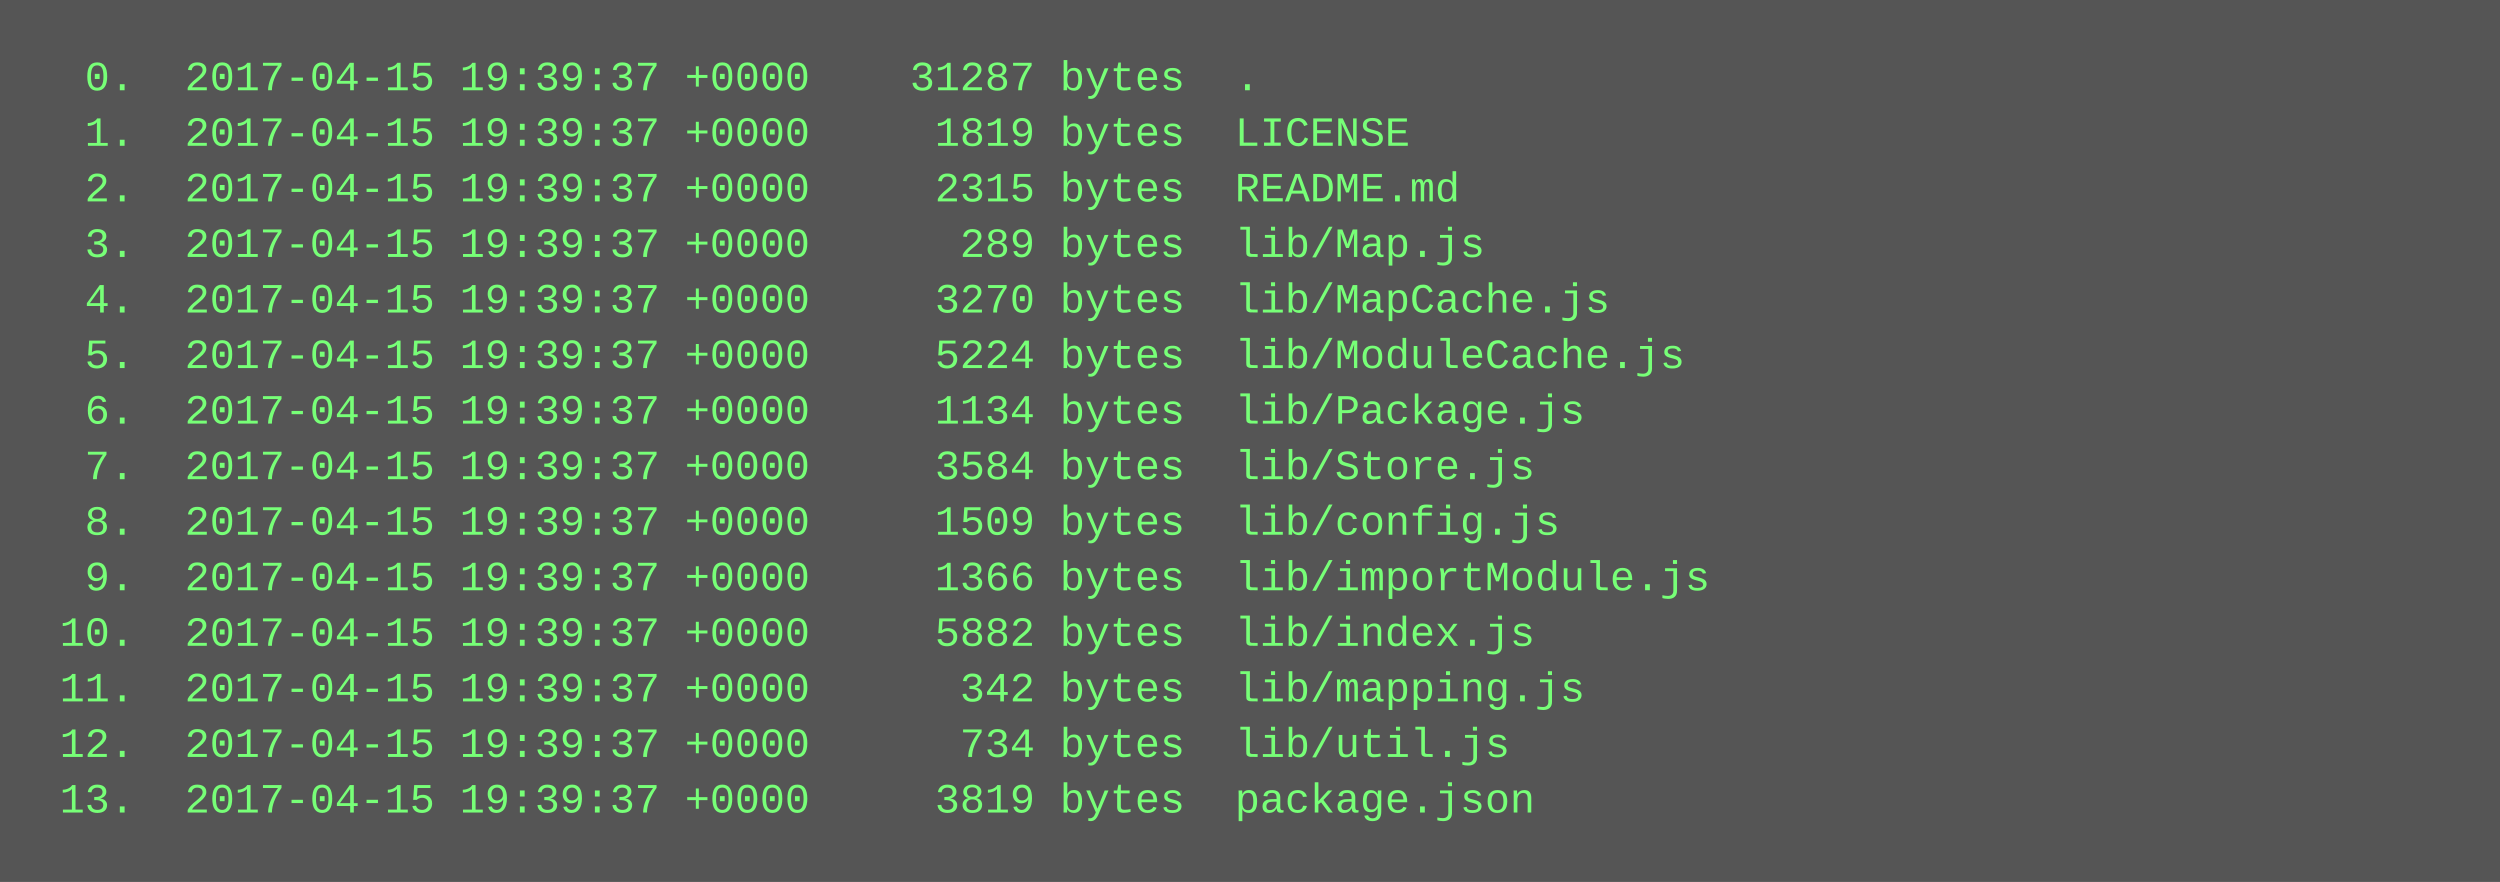
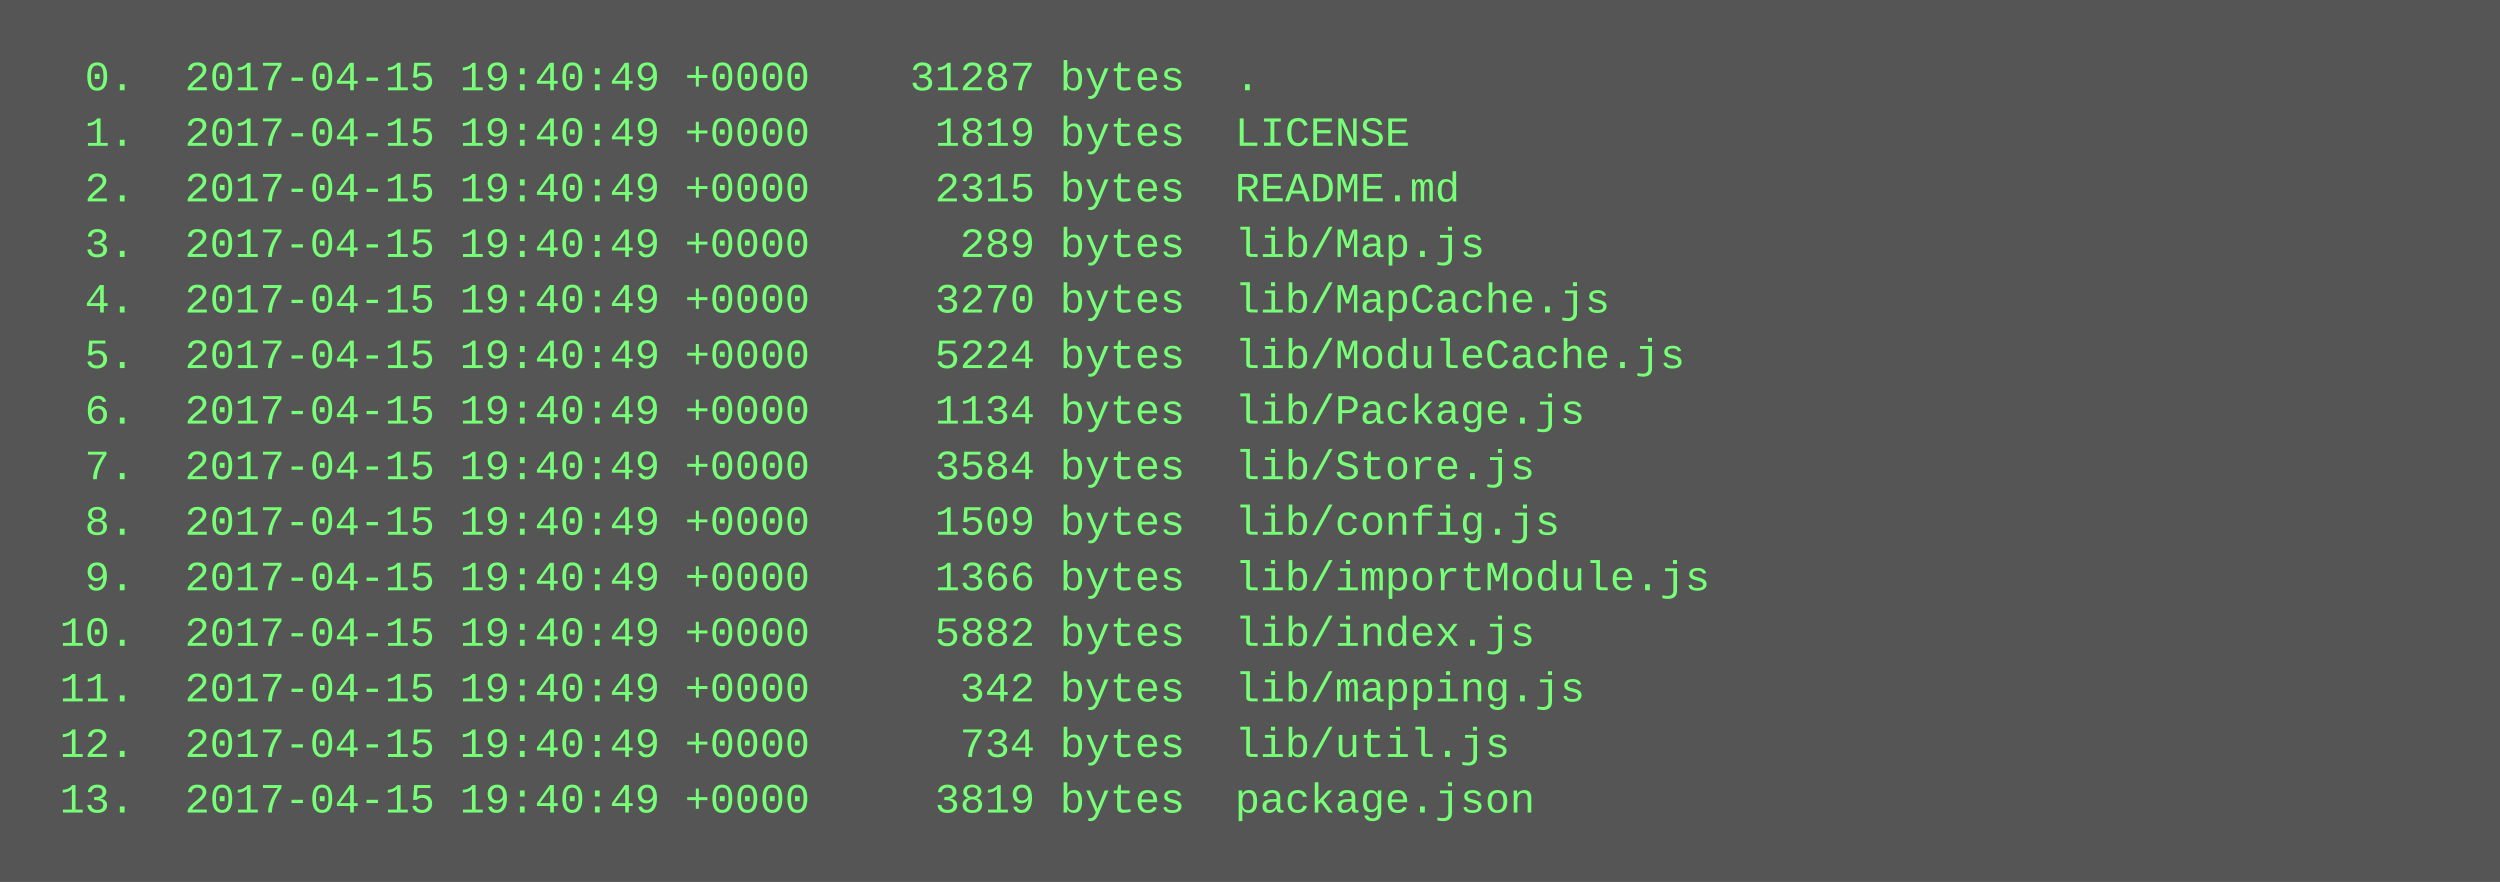
<svg xmlns="http://www.w3.org/2000/svg" height="254" width="720">
  <rect height="254" fill="#555" width="720" />
  <text fill="#7f7" font-family="Courier New" font-size="12" xml:space="preserve">
-     <tspan x="10" y="26">  0.  2017-04-15 19:39:37 +0000    31287 bytes  .</tspan>
-     <tspan x="10" y="42">  1.  2017-04-15 19:39:37 +0000     1819 bytes  LICENSE</tspan>
-     <tspan x="10" y="58">  2.  2017-04-15 19:39:37 +0000     2315 bytes  README.md</tspan>
-     <tspan x="10" y="74">  3.  2017-04-15 19:39:37 +0000      289 bytes  lib/Map.js</tspan>
-     <tspan x="10" y="90">  4.  2017-04-15 19:39:37 +0000     3270 bytes  lib/MapCache.js</tspan>
-     <tspan x="10" y="106">  5.  2017-04-15 19:39:37 +0000     5224 bytes  lib/ModuleCache.js</tspan>
-     <tspan x="10" y="122">  6.  2017-04-15 19:39:37 +0000     1134 bytes  lib/Package.js</tspan>
-     <tspan x="10" y="138">  7.  2017-04-15 19:39:37 +0000     3584 bytes  lib/Store.js</tspan>
-     <tspan x="10" y="154">  8.  2017-04-15 19:39:37 +0000     1509 bytes  lib/config.js</tspan>
-     <tspan x="10" y="170">  9.  2017-04-15 19:39:37 +0000     1366 bytes  lib/importModule.js</tspan>
-     <tspan x="10" y="186"> 10.  2017-04-15 19:39:37 +0000     5882 bytes  lib/index.js</tspan>
-     <tspan x="10" y="202"> 11.  2017-04-15 19:39:37 +0000      342 bytes  lib/mapping.js</tspan>
-     <tspan x="10" y="218"> 12.  2017-04-15 19:39:37 +0000      734 bytes  lib/util.js</tspan>
-     <tspan x="10" y="234"> 13.  2017-04-15 19:39:37 +0000     3819 bytes  package.json</tspan>
+     <tspan x="10" y="26">  0.  2017-04-15 19:40:49 +0000    31287 bytes  .</tspan>
+     <tspan x="10" y="42">  1.  2017-04-15 19:40:49 +0000     1819 bytes  LICENSE</tspan>
+     <tspan x="10" y="58">  2.  2017-04-15 19:40:49 +0000     2315 bytes  README.md</tspan>
+     <tspan x="10" y="74">  3.  2017-04-15 19:40:49 +0000      289 bytes  lib/Map.js</tspan>
+     <tspan x="10" y="90">  4.  2017-04-15 19:40:49 +0000     3270 bytes  lib/MapCache.js</tspan>
+     <tspan x="10" y="106">  5.  2017-04-15 19:40:49 +0000     5224 bytes  lib/ModuleCache.js</tspan>
+     <tspan x="10" y="122">  6.  2017-04-15 19:40:49 +0000     1134 bytes  lib/Package.js</tspan>
+     <tspan x="10" y="138">  7.  2017-04-15 19:40:49 +0000     3584 bytes  lib/Store.js</tspan>
+     <tspan x="10" y="154">  8.  2017-04-15 19:40:49 +0000     1509 bytes  lib/config.js</tspan>
+     <tspan x="10" y="170">  9.  2017-04-15 19:40:49 +0000     1366 bytes  lib/importModule.js</tspan>
+     <tspan x="10" y="186"> 10.  2017-04-15 19:40:49 +0000     5882 bytes  lib/index.js</tspan>
+     <tspan x="10" y="202"> 11.  2017-04-15 19:40:49 +0000      342 bytes  lib/mapping.js</tspan>
+     <tspan x="10" y="218"> 12.  2017-04-15 19:40:49 +0000      734 bytes  lib/util.js</tspan>
+     <tspan x="10" y="234"> 13.  2017-04-15 19:40:49 +0000     3819 bytes  package.json</tspan>
  </text>
</svg>
